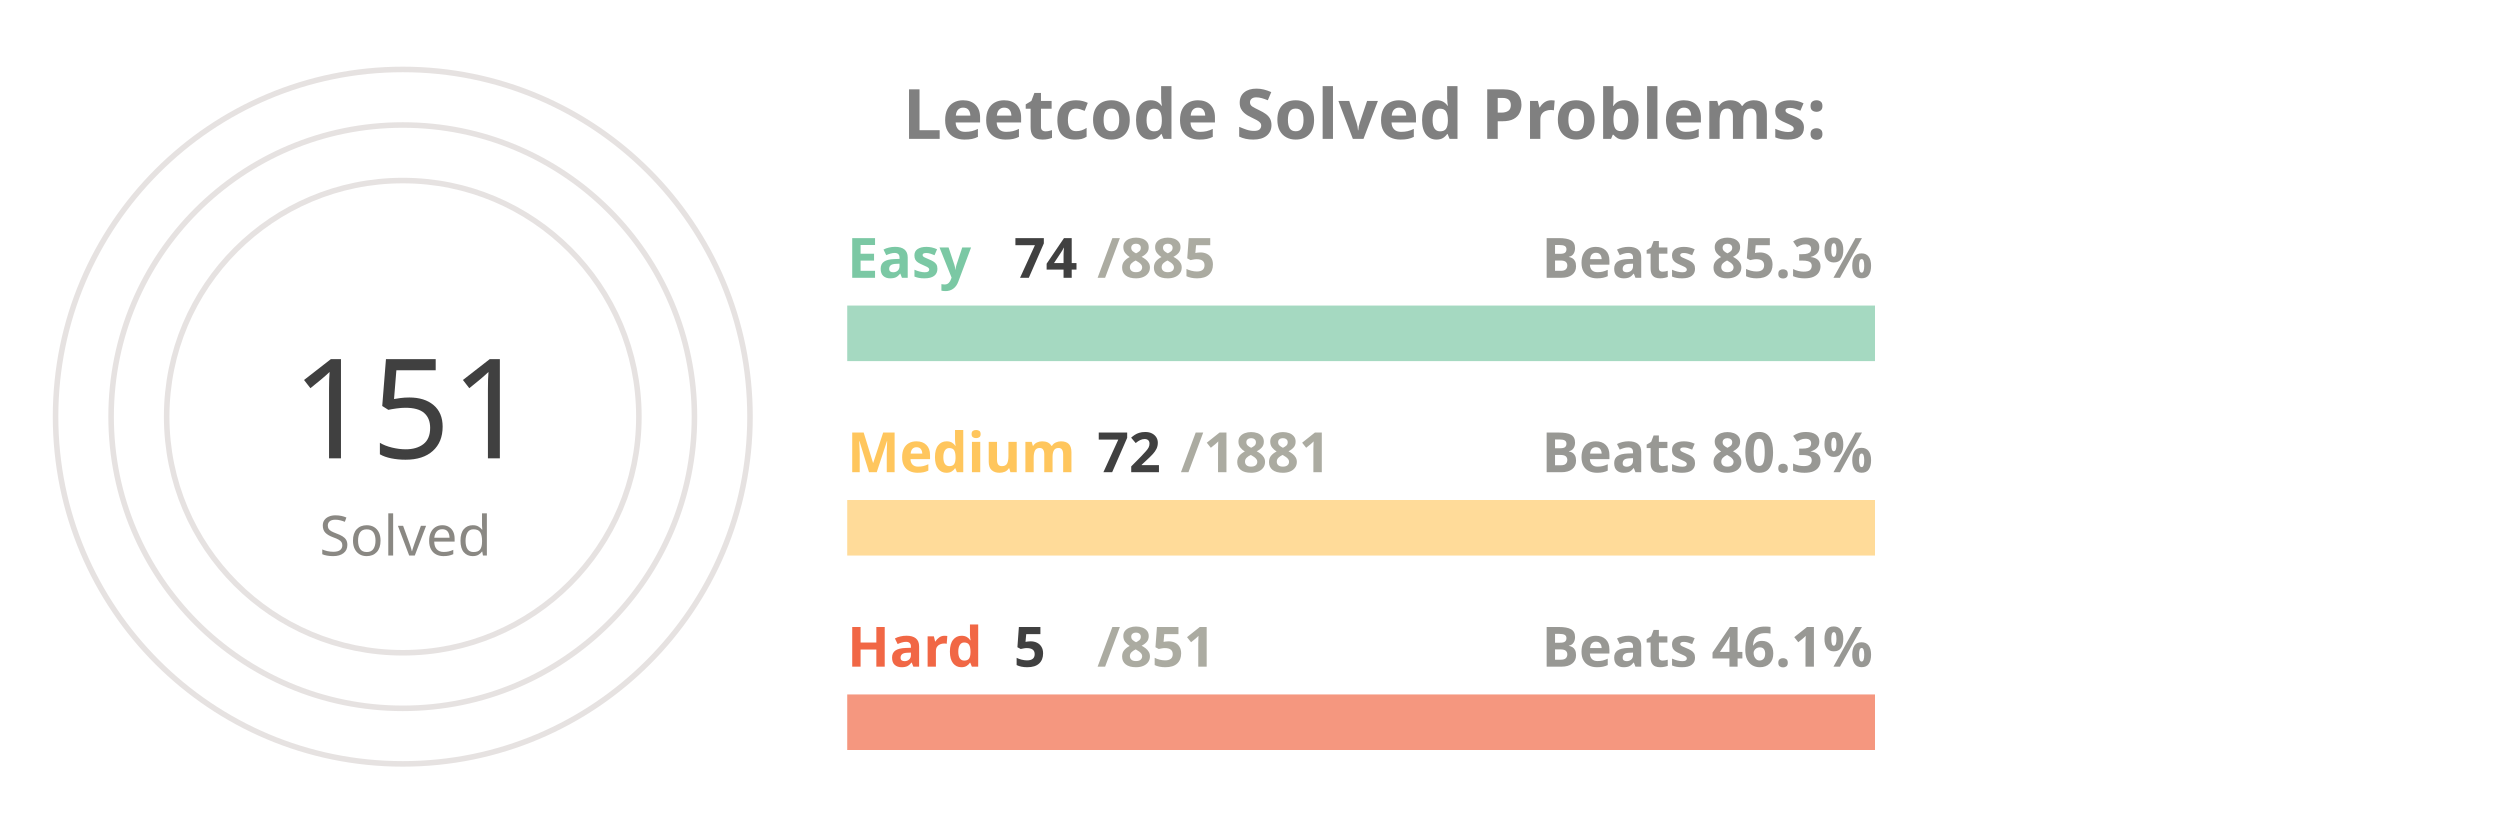
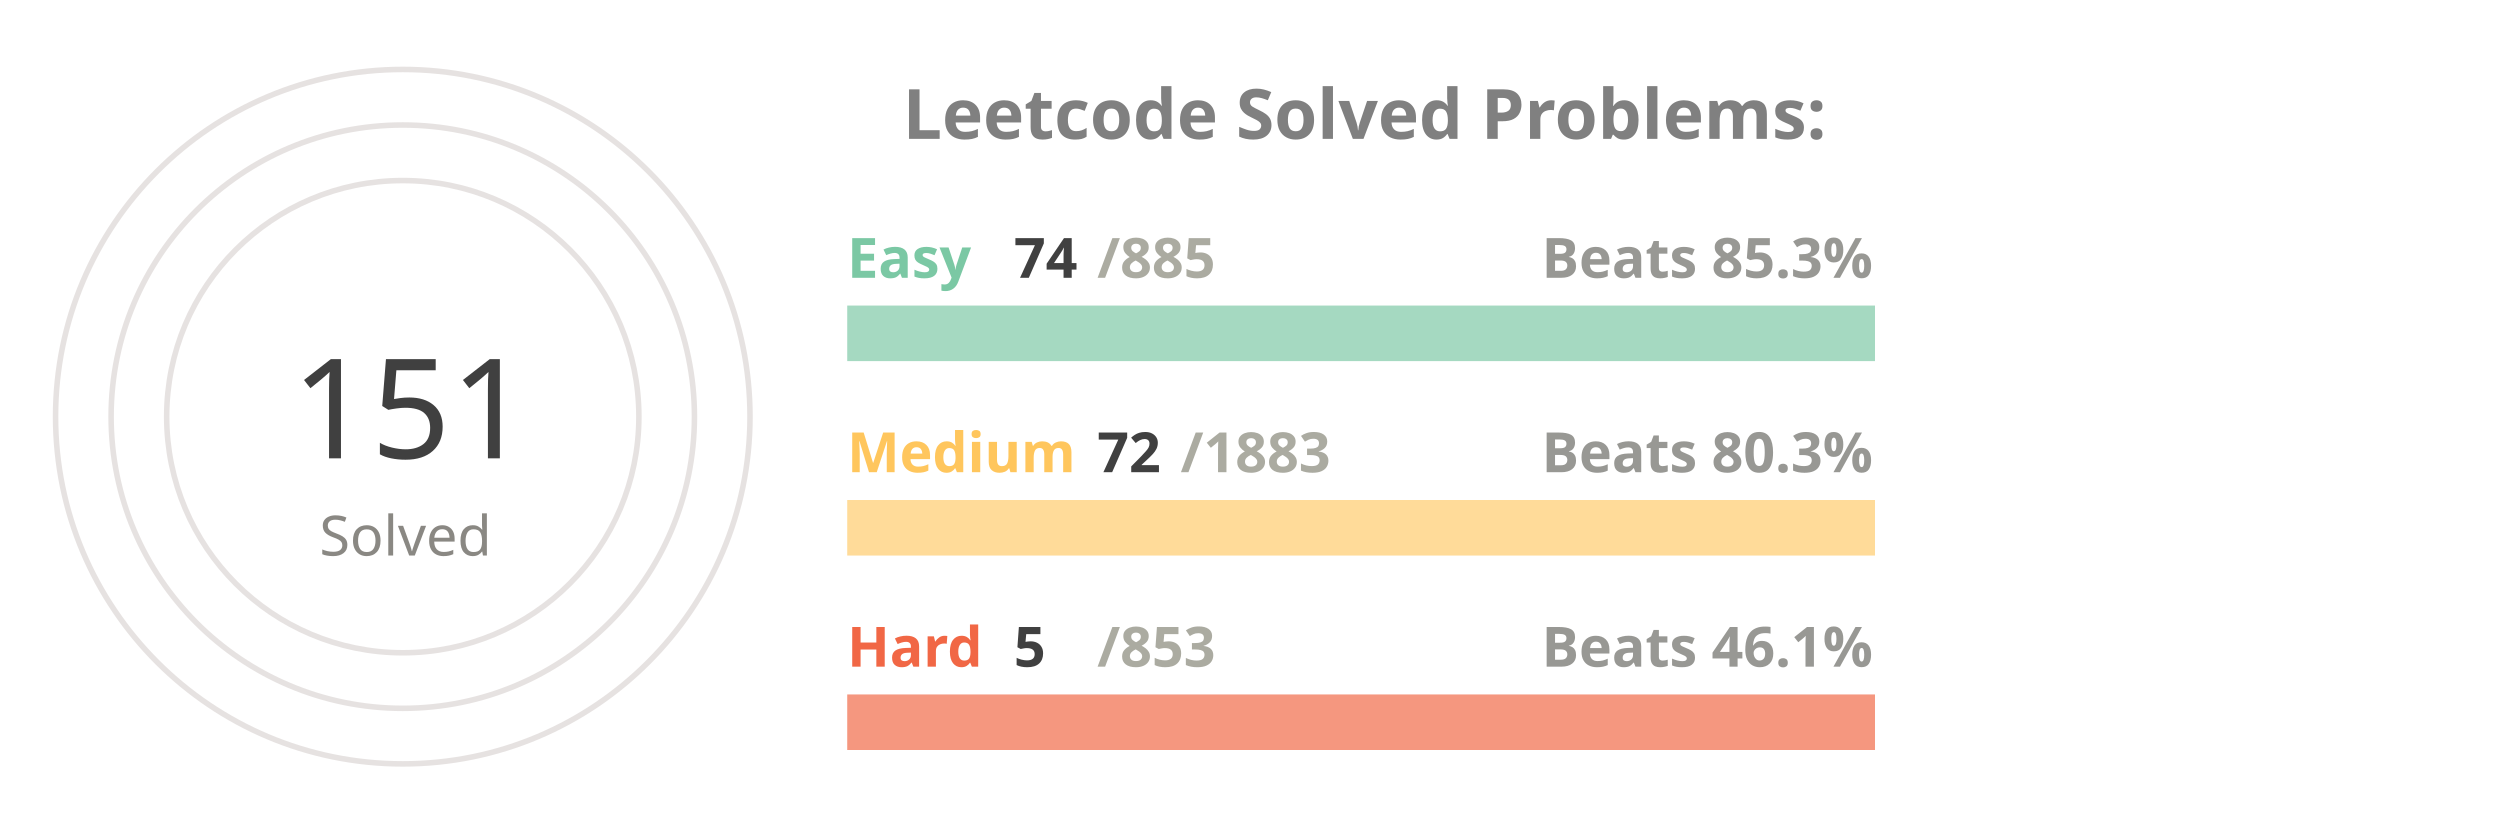
<svg xmlns="http://www.w3.org/2000/svg" viewBox="0 0 650 300" height="200px" width="600px">
  <style>
.label {
	font: bold 25px sans-serif;
	color: #404040;
	-webkit-text-stroke: 1px white;
  }
.name {
	font: bold 20px sans-serif;
	color: #404040;
  }

.line {
	stroke-dasharray: 1000;
	stroke-dashoffset: 1000;
	animation: dash 3.5s ease-in-out forwards;	
	animation-iteration-count: infinite;
	animation-direction: alternate-reverse;
}

.totalSum {
	font: 50px sans-serif;
}

.totalSumLabel {
	font: 20px sans-serif;
}

.path {
	stroke-dasharray: 1000;
	stroke-dashoffset: 1000;
	animation: dash 3.5s ease-in-out forwards;	
	animation-iteration-count: infinite;
	animation-direction: alternate-reverse;
}
  
@keyframes dash {
	to {
		stroke-dashoffset: 0;
	}
}

</style>
  <g stroke="#E6E2E1" fill="none" stroke-width="2">
    <circle cx="20" cy="150" r="125" />
    <circle cx="20" cy="150" r="105" />
    <circle cx="20" cy="150" r="85" />
  </g>
  <g fill="none" stroke-width="20">
    <line x1="180" y1="120" x2="550" y2="120" stroke="#a5d9c1" />
    <line x1="180" y1="190" x2="550" y2="190" stroke="#ffdb99" />
    <line x1="180" y1="260" x2="550" y2="260" stroke="#f5977f" />
  </g>
  <g fill="none" stroke-width="20" class="line">
    <line x1="180" y1="120" x2="210" y2="120" stroke="#7BC8A4" />
    <line x1="180" y1="190" x2="194" y2="190" stroke="#FFC65D" />
    <line x1="180" y1="260" x2="182" y2="260" stroke="#F16745" />
  </g>
  <g fill="none" stroke-width="20" stroke-linecap="round" class="path">
    <path d="M 20 25 A 125 125 45 0 1 78 39" stroke="#7BC8A4" />
    <path d="M 20 45 A 105 105 45 0 1 38 46" stroke="#FFC65D" />
    <path d="M 20 65 A 85 85 45 0 1 20 65" stroke="#F16745" />
  </g>
  <g class="name">
    <text x="180" y="100" fill="#7BC8A4">Easy</text>
    <text x="240" y="100" fill="#404040">74</text>
    <text x="270" y="100" fill="#ABABA1">/885</text>
    <text x="430" y="100" fill="#989894">Beats 85.3%</text>
    <text x="180" y="170" fill="#FFC65D">Medium</text>
    <text x="270" y="170" fill="#404040">72</text>
-     <text x="300" y="170" fill="#ABABA1">/1881</text>
+     <text x="300" y="170" fill="#ABABA1">/1883</text>
    <text x="430" y="170" fill="#989894">Beats 80.3%</text>
    <text x="180" y="240" fill="#F16745">Hard</text>
    <text x="240" y="240" fill="#404040">5</text>
-     <text x="270" y="240" fill="#ABABA1">/851</text>
+     <text x="270" y="240" fill="#ABABA1">/853</text>
    <text x="430" y="240" fill="#989894">Beats 46.1%</text>
  </g>
  <g>
    <text x="-20" y="165" fill="#404040" class="totalSum">151</text>
    <text x="-10" y="200" fill="#8A8883" class="totalSumLabel">Solved</text>
  </g>
  <g class="label">
    <text x="200" y="50" fill="gray">Leetcode Solved Problems:</text>
  </g>
</svg>
